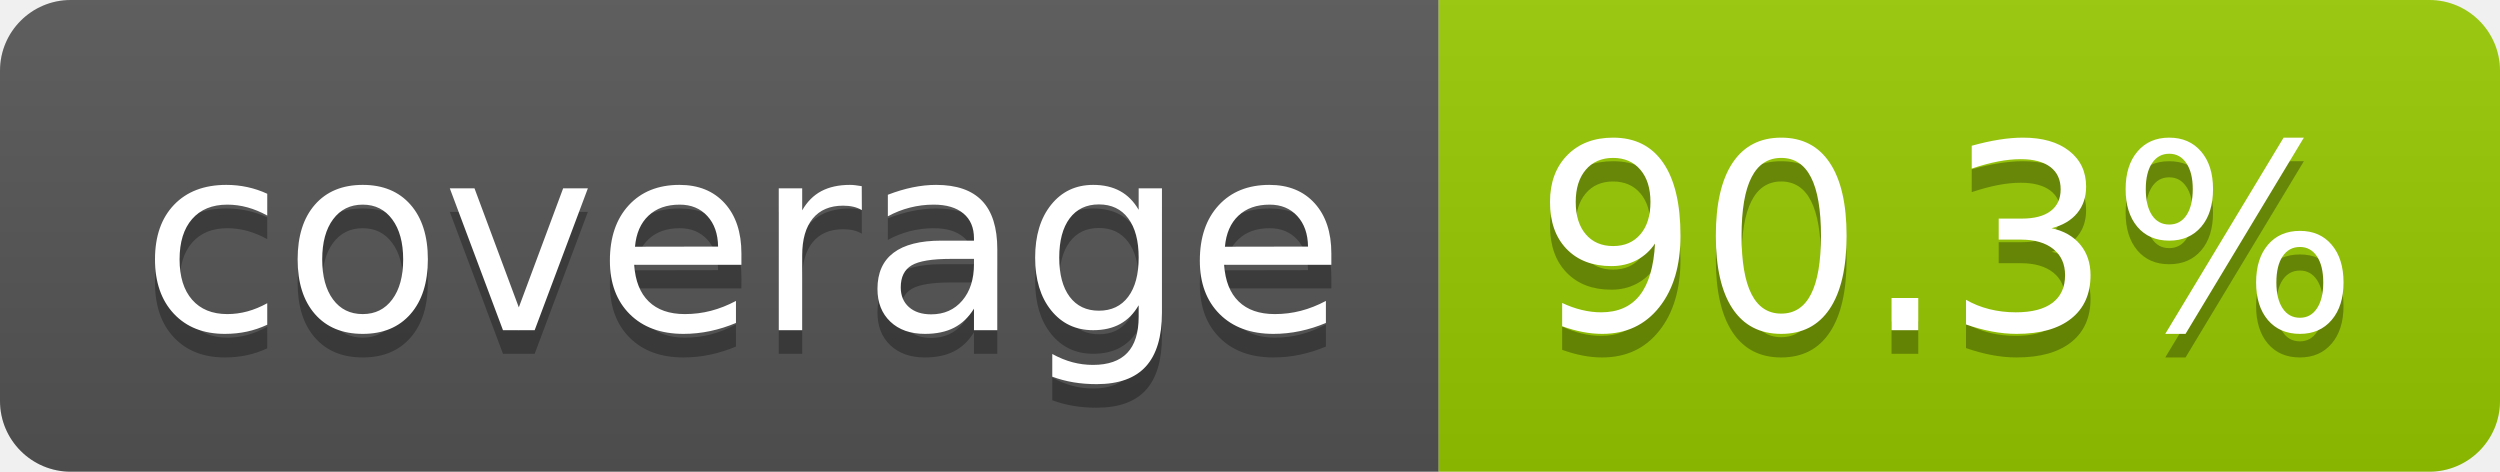
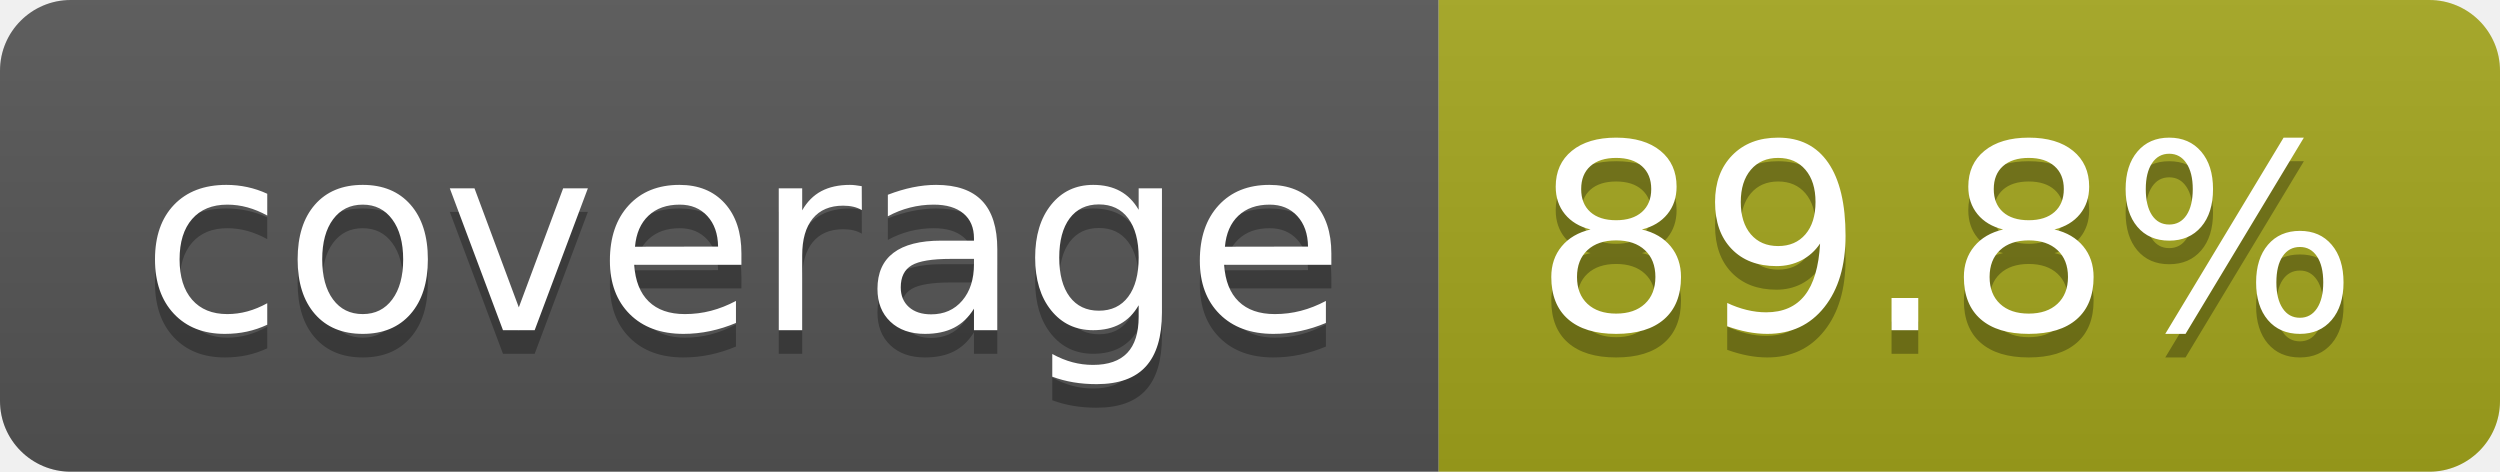
- <svg xmlns="http://www.w3.org/2000/svg" width="106" height="20" role="img" aria-label="coverage: 90.3%">
+ <svg xmlns="http://www.w3.org/2000/svg" width="106" height="20" role="img" aria-label="coverage: 89.8%">
  <linearGradient id="s" x2="0" y2="100%">
    <stop offset="0" stop-color="#bbb" stop-opacity=".1" />
    <stop offset="1" stop-opacity=".1" />
  </linearGradient>
  <clipPath id="r">
    <rect width="106" height="20" rx="3" fill="#fff" />
  </clipPath>
  <g clip-path="url(#r)">
    <rect width="61" height="20" fill="#555" />
-     <rect x="61" width="45" height="20" fill="#97ca00" />
+     <rect x="61" width="45" height="20" fill="#a4a61d" />
    <rect width="106" height="20" fill="url(#s)" />
  </g>
  <g fill="#fff" text-anchor="middle" font-family="Verdana,Geneva,DejaVu Sans,sans-serif" text-rendering="geometricPrecision" font-size="110">
    <text aria-hidden="true" x="315" y="150" fill="#010101" fill-opacity=".3" transform="scale(.1)" textLength="510">coverage</text>
    <text x="315" y="140" transform="scale(.1)" fill="#fff" textLength="510">coverage</text>
-     <text aria-hidden="true" x="825" y="150" fill="#010101" fill-opacity=".3" transform="scale(.1)" textLength="350">90.3%</text>
-     <text x="825" y="140" transform="scale(.1)" fill="#fff" textLength="350">90.3%</text>
+     <text aria-hidden="true" x="825" y="150" fill="#010101" fill-opacity=".3" transform="scale(.1)" textLength="350">89.8%</text>
+     <text x="825" y="140" transform="scale(.1)" fill="#fff" textLength="350">89.8%</text>
  </g>
</svg>
